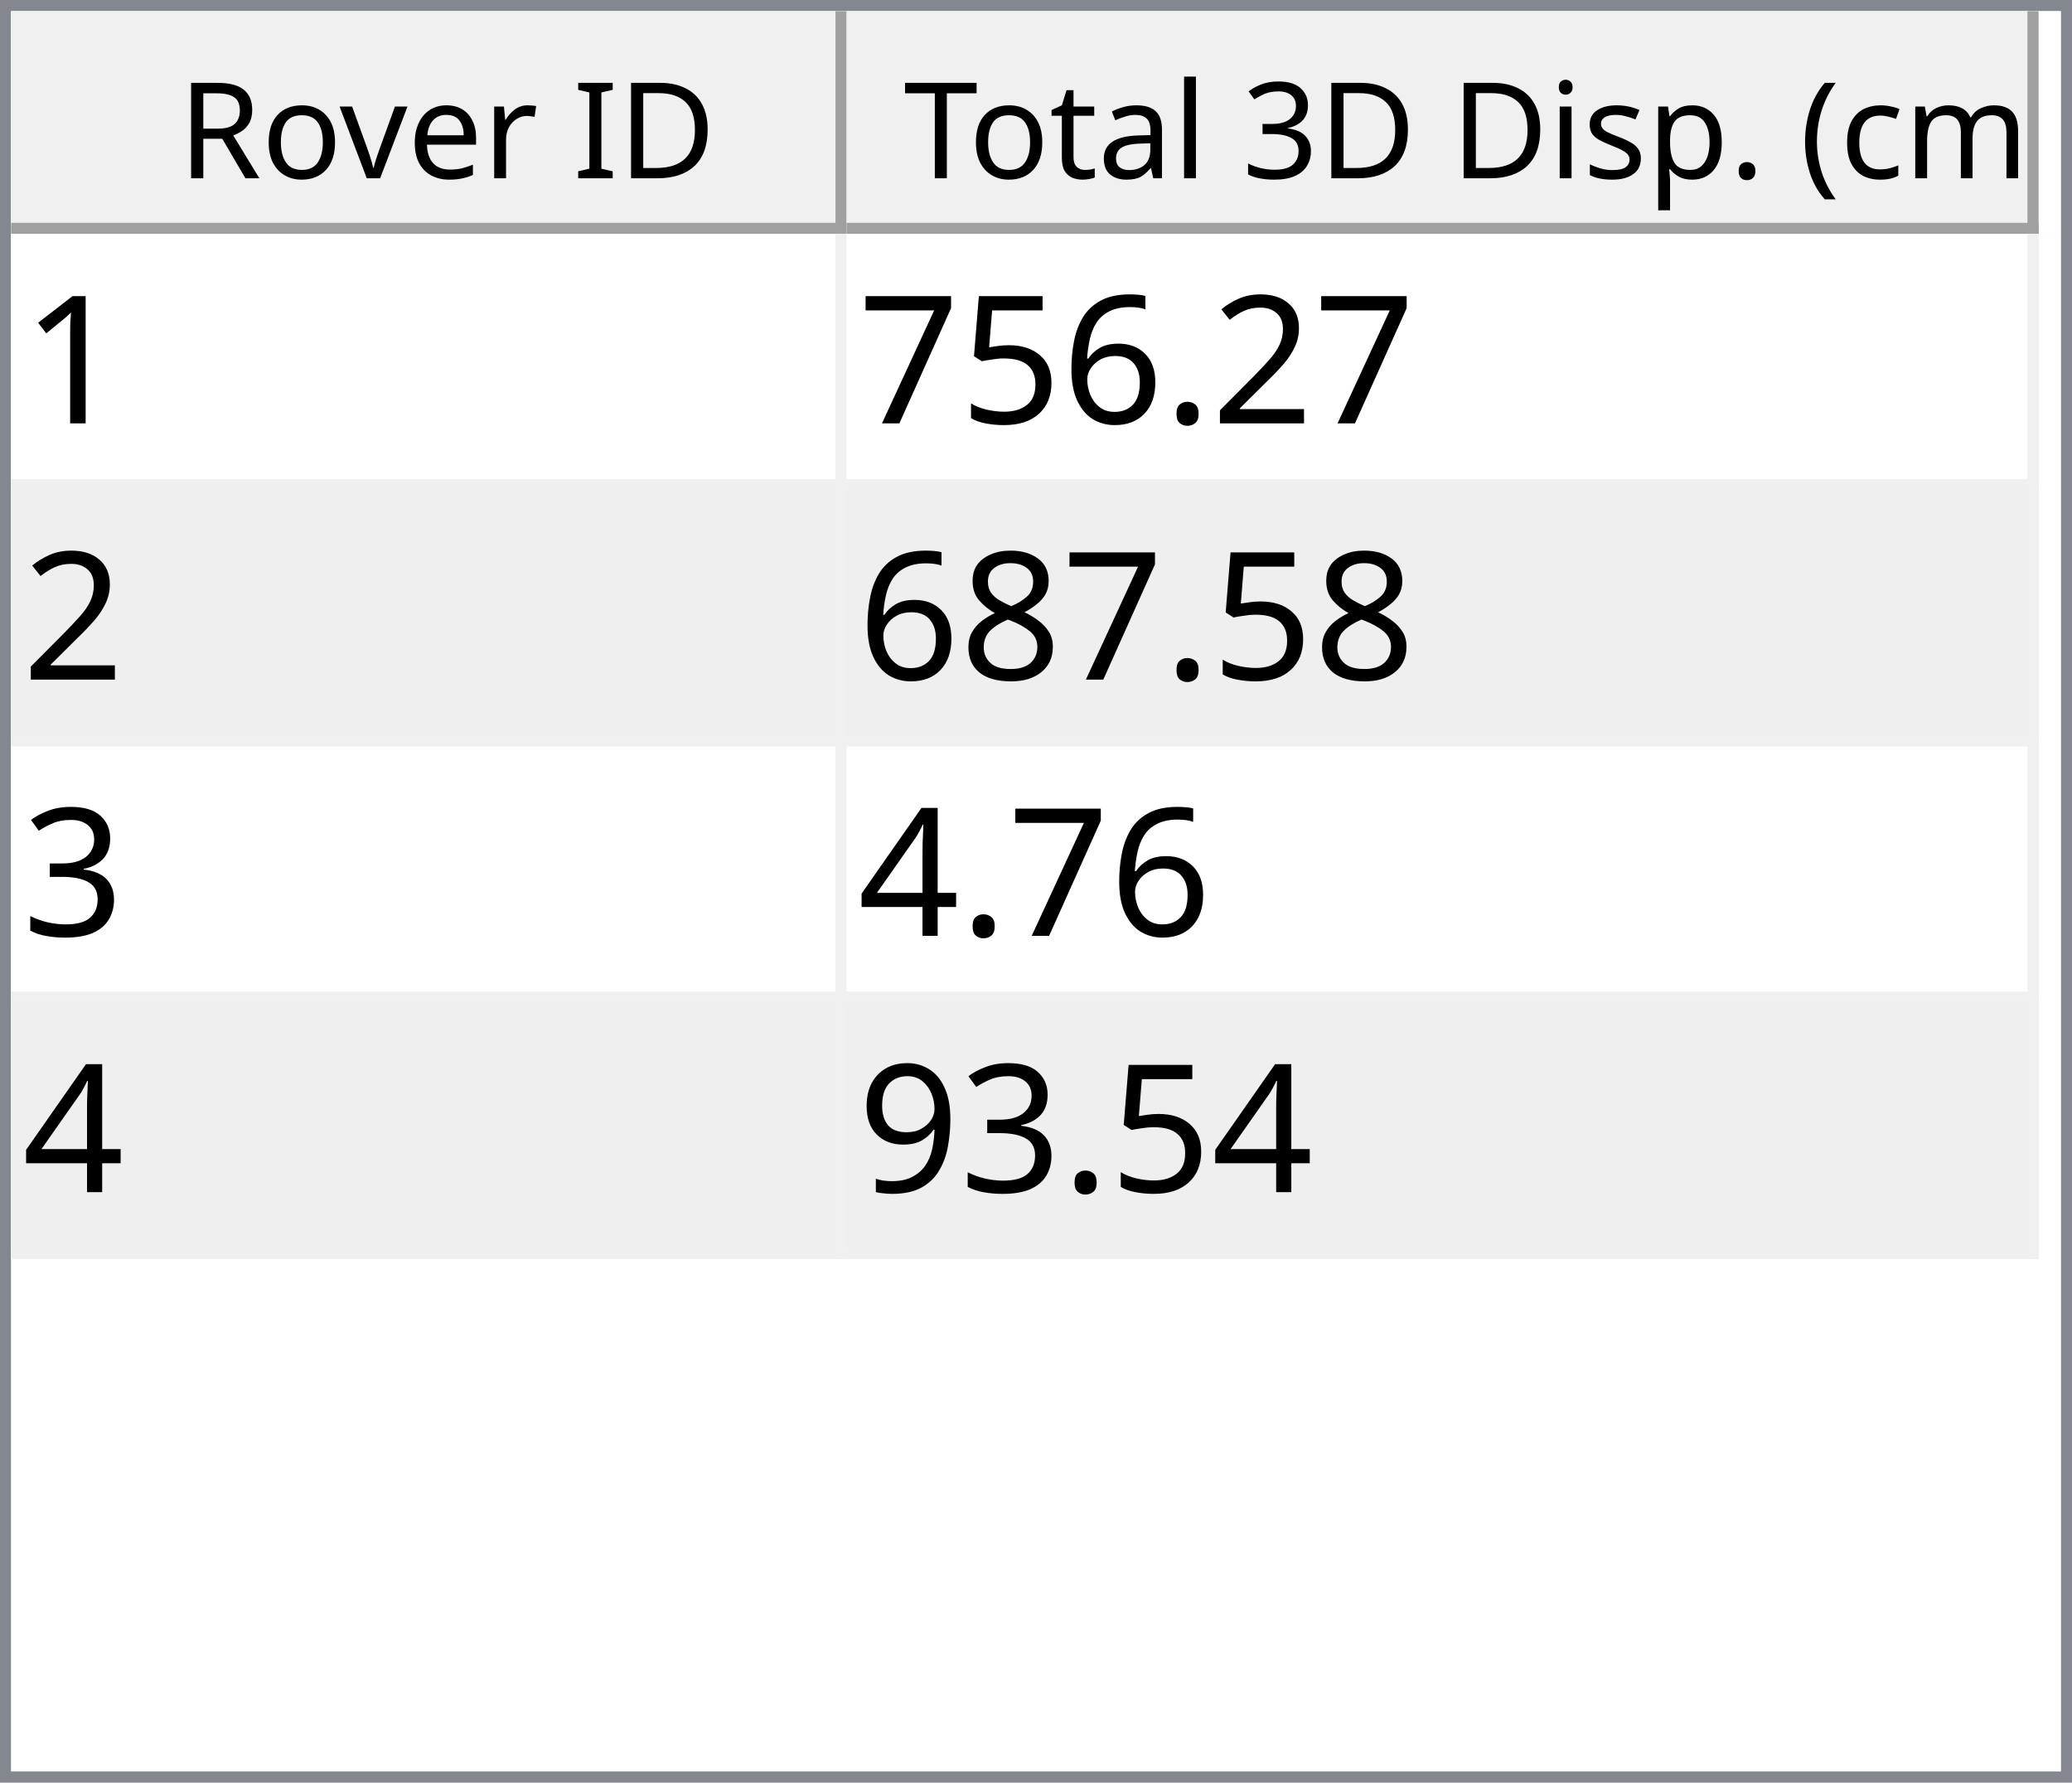
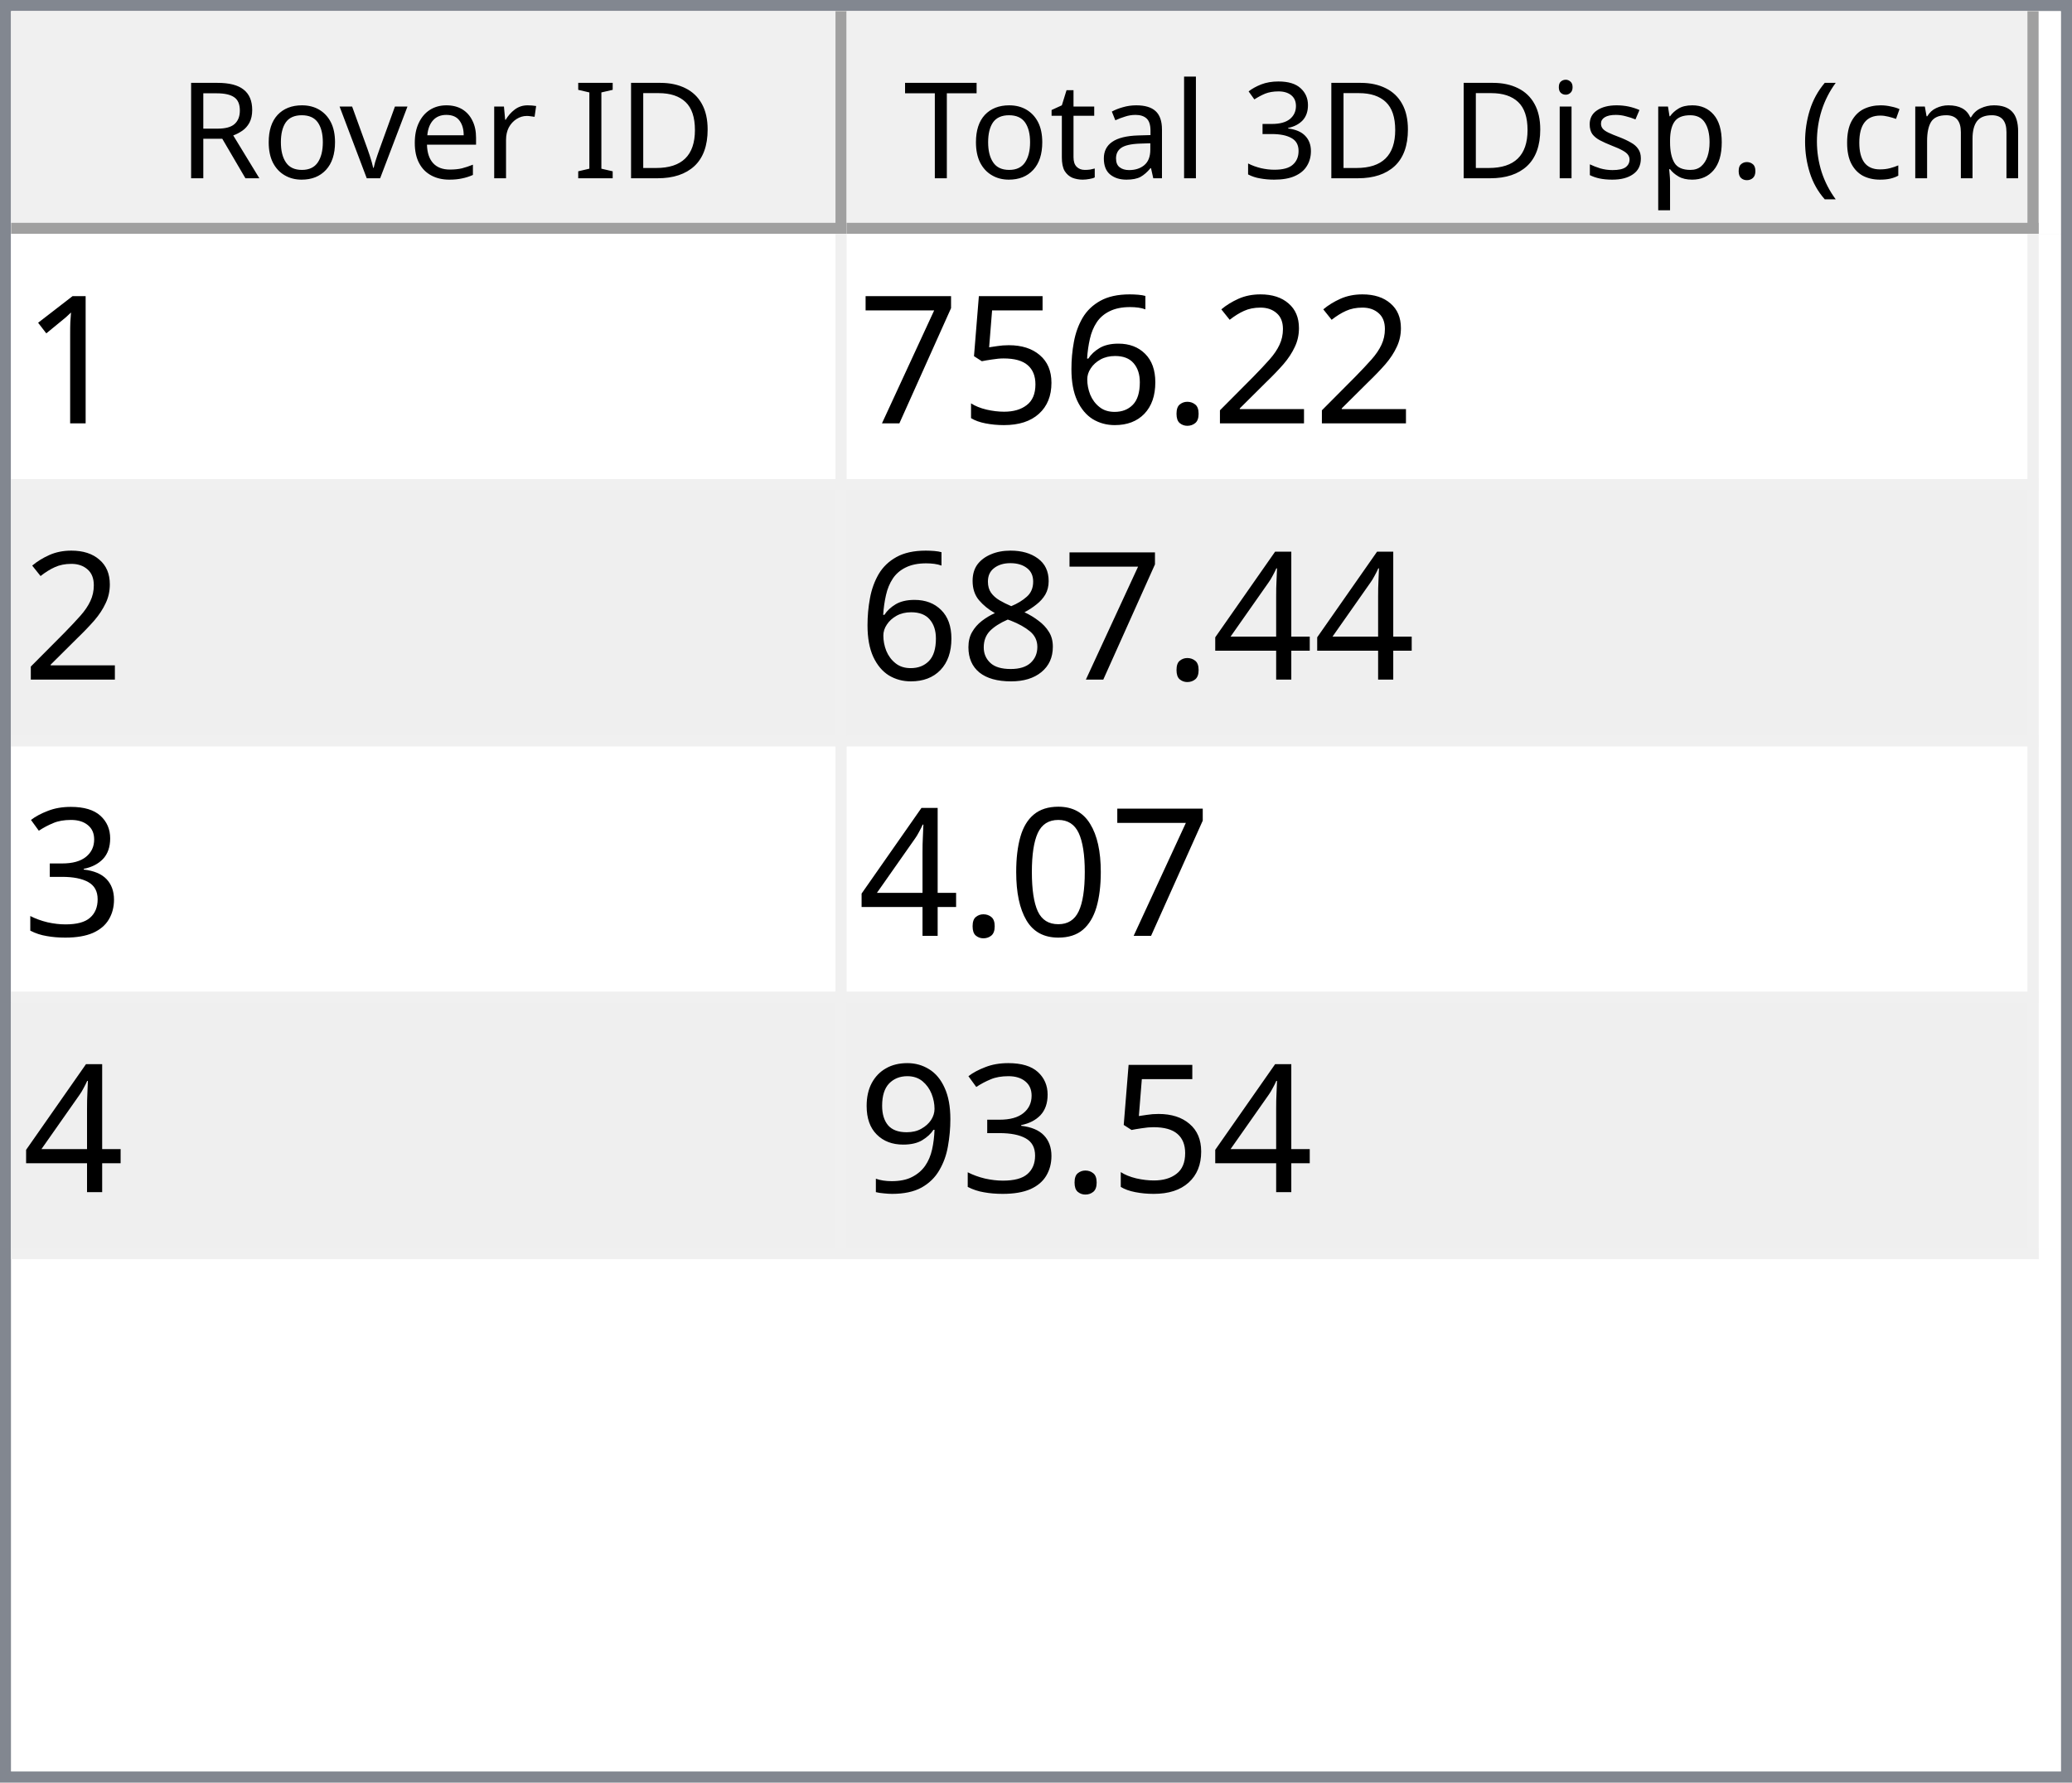
<svg xmlns="http://www.w3.org/2000/svg" style="fill-opacity:1; color-rendering:auto; color-interpolation:auto; text-rendering:auto; stroke:black; stroke-linecap:square; stroke-miterlimit:10; shape-rendering:auto; stroke-opacity:1; fill:black; stroke-dasharray:none; font-weight:normal; stroke-width:1; font-family:'Dialog'; font-style:normal; stroke-linejoin:miter; font-size:12px; stroke-dashoffset:0; image-rendering:auto;" width="186" height="160">
  <defs id="genericDefs" />
  <g>
    <defs id="defs1">
      <clipPath clipPathUnits="userSpaceOnUse" id="clipPath1">
        <path d="M0 0 L186 0 L186 160 L0 160 L0 0 Z" />
      </clipPath>
      <clipPath clipPathUnits="userSpaceOnUse" id="clipPath2">
        <path d="M0 0 L0 160 L186 160 L186 0 Z" />
      </clipPath>
      <clipPath clipPathUnits="userSpaceOnUse" id="clipPath3">
        <path d="M0 0 L0 20 L184 20 L184 0 Z" />
      </clipPath>
      <clipPath clipPathUnits="userSpaceOnUse" id="clipPath4">
        <path d="M0 0 L0 20 L75 20 L75 0 Z" />
      </clipPath>
      <clipPath clipPathUnits="userSpaceOnUse" id="clipPath5">
        <path d="M1 1 L1 19 L74 19 L74 1 Z" />
      </clipPath>
      <clipPath clipPathUnits="userSpaceOnUse" id="clipPath6">
        <path d="M0 0 L0 18 L73 18 L73 0 Z" />
      </clipPath>
      <clipPath clipPathUnits="userSpaceOnUse" id="clipPath7">
        <path d="M-0.5 -0.5 L-0.5 19.5 L74.5 19.5 L74.5 -0.5 Z" />
      </clipPath>
      <clipPath clipPathUnits="userSpaceOnUse" id="clipPath8">
        <path d="M0 0 L0 20 L107 20 L107 0 Z" />
      </clipPath>
      <clipPath clipPathUnits="userSpaceOnUse" id="clipPath9">
        <path d="M1 1 L1 19 L106 19 L106 1 Z" />
      </clipPath>
      <clipPath clipPathUnits="userSpaceOnUse" id="clipPath10">
        <path d="M0 0 L0 18 L105 18 L105 0 Z" />
      </clipPath>
      <clipPath clipPathUnits="userSpaceOnUse" id="clipPath11">
        <path d="M-0.5 -0.5 L-0.5 19.5 L106.5 19.5 L106.5 -0.5 Z" />
      </clipPath>
      <clipPath clipPathUnits="userSpaceOnUse" id="clipPath12">
        <path d="M0 0 L0 138 L184 138 L184 0 Z" />
      </clipPath>
      <clipPath clipPathUnits="userSpaceOnUse" id="clipPath13">
        <path d="M0 0 L0 92 L182 92 L182 0 Z" />
      </clipPath>
      <clipPath clipPathUnits="userSpaceOnUse" id="clipPath14">
        <path d="M-0.5 -0.5 L-0.5 91.5 L181.5 91.5 L181.5 -0.5 Z" />
      </clipPath>
      <clipPath clipPathUnits="userSpaceOnUse" id="clipPath15">
        <path d="M0 0 L0 22 L74 22 L74 0 Z" />
      </clipPath>
      <clipPath clipPathUnits="userSpaceOnUse" id="clipPath16">
        <path d="M0 0 L0 22 L106 22 L106 0 Z" />
      </clipPath>
      <font horiz-adv-x="64.551" id="font1">
        <font-face ascent="107.91" descent="25.098" units-per-em="100" style="font-style:normal; font-family:Segoe UI; font-weight:normal;" />
        <missing-glyph horiz-adv-x="64.551" d="M8.109 0 L8.109 68.266 L56.453 68.266 L56.453 0 L8.109 0 ZM15.328 7.234 L49.219 7.234 L49.219 61.031 L15.328 61.031 L15.328 7.234 Z" />
        <glyph unicode="D" horiz-adv-x="70.117" d="M9.188 0 L9.188 70.016 L28.516 70.016 Q65.531 70.016 65.531 35.891 Q65.531 19.672 55.25 9.836 Q44.969 0 27.734 0 L9.188 0 ZM17.391 62.594 L17.391 7.422 L27.828 7.422 Q41.609 7.422 49.273 14.797 Q56.938 22.172 56.938 35.688 Q56.938 62.594 28.328 62.594 L17.391 62.594 Z" />
        <glyph unicode="I" horiz-adv-x="26.611" d="M17.391 0 L9.188 0 L9.188 70.016 L17.391 70.016 L17.391 0 Z" />
        <glyph unicode=" " horiz-adv-x="27.393" d="" />
        <glyph unicode="r" horiz-adv-x="34.766" d="M34.188 41.891 Q32.078 43.5 28.125 43.5 Q23 43.5 19.555 38.672 Q16.109 33.844 16.109 25.484 L16.109 0 L8.109 0 L8.109 50 L16.109 50 L16.109 39.703 L16.312 39.703 Q18.016 44.969 21.531 47.922 Q25.047 50.875 29.391 50.875 Q32.516 50.875 34.188 50.203 L34.188 41.891 Z" />
        <glyph unicode="e" horiz-adv-x="52.295" d="M48.297 23 L12.984 23 Q13.188 14.656 17.484 10.109 Q21.781 5.562 29.297 5.562 Q37.75 5.562 44.828 11.141 L44.828 3.609 Q38.234 -1.172 27.391 -1.172 Q16.797 -1.172 10.742 5.641 Q4.688 12.453 4.688 24.812 Q4.688 36.469 11.305 43.82 Q17.922 51.172 27.734 51.172 Q37.547 51.172 42.922 44.828 Q48.297 38.484 48.297 27.203 L48.297 23 ZM40.094 29.781 Q40.047 36.719 36.75 40.578 Q33.453 44.438 27.594 44.438 Q21.922 44.438 17.969 40.383 Q14.016 36.328 13.094 29.781 L40.094 29.781 Z" />
        <glyph unicode="v" horiz-adv-x="47.9" d="M47.406 50 L27.484 0 L19.625 0 L0.688 50 L9.469 50 L22.172 13.672 Q23.578 9.672 23.922 6.688 L24.125 6.688 Q24.609 10.453 25.688 13.484 L38.969 50 L47.406 50 Z" />
        <glyph unicode="o" horiz-adv-x="58.594" d="M29 -1.172 Q17.922 -1.172 11.305 5.836 Q4.688 12.844 4.688 24.422 Q4.688 37.016 11.57 44.094 Q18.453 51.172 30.172 51.172 Q41.359 51.172 47.633 44.289 Q53.906 37.406 53.906 25.203 Q53.906 13.234 47.141 6.031 Q40.375 -1.172 29 -1.172 ZM29.594 44.438 Q21.875 44.438 17.383 39.188 Q12.891 33.938 12.891 24.703 Q12.891 15.828 17.43 10.695 Q21.969 5.562 29.594 5.562 Q37.359 5.562 41.531 10.594 Q45.703 15.625 45.703 24.906 Q45.703 34.281 41.531 39.359 Q37.359 44.438 29.594 44.438 Z" />
        <glyph unicode="R" horiz-adv-x="59.814" d="M59.375 0 L49.609 0 L37.891 19.625 Q36.281 22.359 34.766 24.289 Q33.25 26.219 31.664 27.438 Q30.078 28.656 28.25 29.219 Q26.422 29.781 24.125 29.781 L17.391 29.781 L17.391 0 L9.188 0 L9.188 70.016 L30.078 70.016 Q34.672 70.016 38.555 68.867 Q42.438 67.719 45.289 65.375 Q48.141 63.031 49.758 59.547 Q51.375 56.062 51.375 51.375 Q51.375 47.703 50.273 44.656 Q49.172 41.609 47.148 39.211 Q45.125 36.812 42.266 35.133 Q39.406 33.453 35.844 32.516 L35.844 32.328 Q37.594 31.547 38.891 30.547 Q40.188 29.547 41.359 28.18 Q42.531 26.812 43.68 25.078 Q44.828 23.344 46.234 21.047 L59.375 0 ZM17.391 62.594 L17.391 37.203 L28.516 37.203 Q31.594 37.203 34.203 38.133 Q36.812 39.062 38.719 40.797 Q40.625 42.531 41.703 45.047 Q42.781 47.562 42.781 50.688 Q42.781 56.297 39.141 59.445 Q35.5 62.594 28.609 62.594 L17.391 62.594 Z" />
        <glyph unicode=")" horiz-adv-x="30.176" d="M8.297 -15.922 L1.172 -15.922 Q16.406 2.344 16.406 26.812 Q16.406 51.469 1.078 70.016 L8.297 70.016 Q23.531 52.156 23.531 26.703 Q23.531 1.375 8.297 -15.922 Z" />
        <glyph unicode="m" horiz-adv-x="86.133" d="M79.109 0 L71.094 0 L71.094 28.719 Q71.094 37.016 68.531 40.727 Q65.969 44.438 59.906 44.438 Q54.781 44.438 51.195 39.75 Q47.609 35.062 47.609 28.516 L47.609 0 L39.594 0 L39.594 29.688 Q39.594 44.438 28.219 44.438 Q22.953 44.438 19.531 40.016 Q16.109 35.594 16.109 28.516 L16.109 0 L8.109 0 L8.109 50 L16.109 50 L16.109 42.094 L16.312 42.094 Q21.625 51.172 31.844 51.172 Q36.969 51.172 40.773 48.312 Q44.578 45.453 46 40.828 Q51.562 51.172 62.594 51.172 Q79.109 51.172 79.109 30.812 L79.109 0 Z" />
        <glyph unicode="c" horiz-adv-x="46.191" d="M42.188 2.297 Q36.422 -1.172 28.516 -1.172 Q17.828 -1.172 11.258 5.789 Q4.688 12.75 4.688 23.828 Q4.688 36.188 11.766 43.68 Q18.844 51.172 30.672 51.172 Q37.25 51.172 42.281 48.734 L42.281 40.531 Q36.719 44.438 30.375 44.438 Q22.703 44.438 17.797 38.945 Q12.891 33.453 12.891 24.516 Q12.891 15.719 17.508 10.641 Q22.125 5.562 29.891 5.562 Q36.422 5.562 42.188 9.906 L42.188 2.297 Z" />
        <glyph unicode="(" horiz-adv-x="30.176" d="M29.109 -15.922 L21.969 -15.922 Q6.844 1.375 6.844 26.703 Q6.844 52.156 21.969 70.016 L29.203 70.016 Q13.875 51.469 13.875 26.812 Q13.875 2.344 29.109 -15.922 Z" />
        <glyph unicode="." horiz-adv-x="21.68" d="M10.891 -1.078 Q8.641 -1.078 7.055 0.539 Q5.469 2.156 5.469 4.391 Q5.469 6.641 7.055 8.273 Q8.641 9.906 10.891 9.906 Q13.188 9.906 14.797 8.273 Q16.406 6.641 16.406 4.391 Q16.406 2.156 14.797 0.539 Q13.188 -1.078 10.891 -1.078 Z" />
        <glyph unicode="p" horiz-adv-x="58.789" d="M16.312 7.234 L16.109 7.234 L16.109 -23 L8.109 -23 L8.109 50 L16.109 50 L16.109 41.219 L16.312 41.219 Q22.219 51.172 33.594 51.172 Q43.266 51.172 48.688 44.461 Q54.109 37.75 54.109 26.469 Q54.109 13.922 48 6.375 Q41.891 -1.172 31.297 -1.172 Q21.578 -1.172 16.312 7.234 ZM16.109 27.391 L16.109 20.406 Q16.109 14.203 20.141 9.883 Q24.172 5.562 30.375 5.562 Q37.641 5.562 41.773 11.133 Q45.906 16.703 45.906 26.609 Q45.906 34.969 42.047 39.703 Q38.188 44.438 31.594 44.438 Q24.609 44.438 20.359 39.578 Q16.109 34.719 16.109 27.391 Z" />
        <glyph unicode="s" horiz-adv-x="42.432" d="M5.078 1.812 L5.078 10.406 Q11.625 5.562 19.484 5.562 Q30.031 5.562 30.031 12.594 Q30.031 14.594 29.125 15.992 Q28.219 17.391 26.68 18.461 Q25.141 19.531 23.07 20.383 Q21 21.234 18.609 22.172 Q15.281 23.484 12.766 24.828 Q10.25 26.172 8.57 27.859 Q6.891 29.547 6.031 31.695 Q5.172 33.844 5.172 36.719 Q5.172 40.234 6.789 42.945 Q8.406 45.656 11.086 47.484 Q13.766 49.312 17.211 50.242 Q20.656 51.172 24.312 51.172 Q30.812 51.172 35.938 48.922 L35.938 40.828 Q30.422 44.438 23.25 44.438 Q21 44.438 19.195 43.922 Q17.391 43.406 16.094 42.477 Q14.797 41.547 14.086 40.258 Q13.375 38.969 13.375 37.406 Q13.375 35.453 14.086 34.133 Q14.797 32.812 16.164 31.789 Q17.531 30.766 19.484 29.938 Q21.438 29.109 23.922 28.125 Q27.25 26.859 29.883 25.516 Q32.516 24.172 34.375 22.484 Q36.234 20.797 37.234 18.602 Q38.234 16.406 38.234 13.375 Q38.234 9.672 36.602 6.938 Q34.969 4.203 32.234 2.398 Q29.5 0.594 25.93 -0.289 Q22.359 -1.172 18.453 -1.172 Q10.75 -1.172 5.078 1.812 Z" />
        <glyph unicode="i" horiz-adv-x="24.219" d="M12.203 62.703 Q10.062 62.703 8.547 64.164 Q7.031 65.625 7.031 67.875 Q7.031 70.125 8.547 71.609 Q10.062 73.094 12.203 73.094 Q14.406 73.094 15.945 71.609 Q17.484 70.125 17.484 67.875 Q17.484 65.719 15.945 64.211 Q14.406 62.703 12.203 62.703 ZM16.109 0 L8.109 0 L8.109 50 L16.109 50 L16.109 0 Z" />
        <glyph unicode="3" horiz-adv-x="53.906" d="M46.531 19.828 Q46.531 15.094 44.75 11.211 Q42.969 7.328 39.719 4.57 Q36.469 1.812 31.93 0.297 Q27.391 -1.219 21.922 -1.219 Q11.922 -1.219 6 2.594 L6 11.188 Q13.094 5.609 22.219 5.609 Q25.875 5.609 28.828 6.539 Q31.781 7.469 33.906 9.227 Q36.031 10.984 37.18 13.477 Q38.328 15.969 38.328 19.094 Q38.328 32.812 18.797 32.812 L12.984 32.812 L12.984 39.594 L18.5 39.594 Q35.797 39.594 35.797 52.484 Q35.797 64.406 22.609 64.406 Q15.188 64.406 8.688 59.422 L8.688 67.188 Q15.375 71.188 24.609 71.188 Q29 71.188 32.57 69.969 Q36.141 68.75 38.68 66.555 Q41.219 64.359 42.609 61.281 Q44 58.203 44 54.5 Q44 40.672 30.031 36.719 L30.031 36.531 Q33.594 36.141 36.625 34.797 Q39.656 33.453 41.852 31.305 Q44.047 29.156 45.289 26.25 Q46.531 23.344 46.531 19.828 Z" />
        <glyph unicode="l" horiz-adv-x="24.219" d="M16.109 0 L8.109 0 L8.109 74.031 L16.109 74.031 L16.109 0 Z" />
        <glyph unicode="a" horiz-adv-x="50.879" d="M43.891 0 L35.891 0 L35.891 7.812 L35.688 7.812 Q30.469 -1.172 20.312 -1.172 Q12.844 -1.172 8.617 2.781 Q4.391 6.734 4.391 13.281 Q4.391 27.297 20.906 29.594 L35.891 31.688 Q35.891 44.438 25.594 44.438 Q16.547 44.438 9.281 38.281 L9.281 46.484 Q16.656 51.172 26.266 51.172 Q43.891 51.172 43.891 32.516 L43.891 0 ZM35.891 25.297 L23.828 23.641 Q18.266 22.859 15.43 20.875 Q12.594 18.891 12.594 13.875 Q12.594 10.203 15.211 7.883 Q17.828 5.562 22.172 5.562 Q28.125 5.562 32.008 9.742 Q35.891 13.922 35.891 20.312 L35.891 25.297 Z" />
        <glyph unicode="t" horiz-adv-x="33.887" d="M31.297 0.484 Q28.469 -1.078 23.828 -1.078 Q10.688 -1.078 10.688 13.578 L10.688 43.172 L2.094 43.172 L2.094 50 L10.688 50 L10.688 62.203 L18.703 64.797 L18.703 50 L31.297 50 L31.297 43.172 L18.703 43.172 L18.703 14.984 Q18.703 9.969 20.414 7.82 Q22.125 5.672 26.078 5.672 Q29.109 5.672 31.297 7.328 L31.297 0.484 Z" />
        <glyph unicode="T" horiz-adv-x="52.393" d="M50.594 62.594 L30.375 62.594 L30.375 0 L22.172 0 L22.172 62.594 L2 62.594 L2 70.016 L50.594 70.016 L50.594 62.594 Z" />
      </font>
      <font horiz-adv-x="75.0" id="font2">
        <font-face ascent="100.537" descent="21.973" units-per-em="100" style="font-style:normal; font-family:sans-serif; font-weight:normal;" />
        <missing-glyph horiz-adv-x="75.0" d="M12.5 0 L12.5 62.5 L62.5 62.5 L62.5 0 L12.5 0 ZM14.062 1.562 L60.938 1.562 L60.938 60.938 L14.062 60.938 L14.062 1.562 Z" />
        <glyph unicode="1" horiz-adv-x="55.615" d="M37.25 0 L28.469 0 L28.469 56 Q25.297 52.984 20.141 49.953 Q14.984 46.922 10.891 45.406 L10.891 53.906 Q18.266 57.375 23.781 62.305 Q29.297 67.234 31.594 71.875 L37.25 71.875 L37.25 0 Z" />
        <glyph unicode="2" horiz-adv-x="55.615" d="M50.344 8.453 L50.344 0 L3.031 0 Q2.938 3.172 4.047 6.109 Q5.859 10.938 9.836 15.625 Q13.812 20.312 21.344 26.469 Q33.016 36.031 37.117 41.625 Q41.219 47.219 41.219 52.203 Q41.219 57.422 37.477 61.008 Q33.734 64.594 27.734 64.594 Q21.391 64.594 17.578 60.789 Q13.766 56.984 13.719 50.25 L4.688 51.172 Q5.609 61.281 11.664 66.578 Q17.719 71.875 27.938 71.875 Q38.234 71.875 44.242 66.164 Q50.25 60.453 50.25 52 Q50.25 47.703 48.492 43.555 Q46.734 39.406 42.656 34.812 Q38.578 30.219 29.109 22.219 Q21.188 15.578 18.945 13.211 Q16.703 10.844 15.234 8.453 L50.344 8.453 Z" />
        <glyph unicode="." horiz-adv-x="27.783" d="M9.078 0 L9.078 10.016 L19.094 10.016 L19.094 0 L9.078 0 Z" />
        <glyph unicode="6" horiz-adv-x="55.615" d="M49.75 54.047 L41.016 53.375 Q39.844 58.547 37.703 60.891 Q34.125 64.656 28.906 64.656 Q24.703 64.656 21.531 62.312 Q17.391 59.281 14.992 53.469 Q12.594 47.656 12.5 36.922 Q15.672 41.75 20.266 44.094 Q24.859 46.438 29.891 46.438 Q38.672 46.438 44.852 39.969 Q51.031 33.5 51.031 23.25 Q51.031 16.5 48.125 10.719 Q45.219 4.938 40.141 1.859 Q35.062 -1.219 28.609 -1.219 Q17.625 -1.219 10.695 6.859 Q3.766 14.938 3.766 33.5 Q3.766 54.25 11.422 63.672 Q18.109 71.875 29.438 71.875 Q37.891 71.875 43.289 67.141 Q48.688 62.406 49.75 54.047 ZM13.875 23.188 Q13.875 18.656 15.797 14.508 Q17.719 10.359 21.188 8.18 Q24.656 6 28.469 6 Q34.031 6 38.039 10.492 Q42.047 14.984 42.047 22.703 Q42.047 30.125 38.086 34.398 Q34.125 38.672 28.125 38.672 Q22.172 38.672 18.023 34.398 Q13.875 30.125 13.875 23.188 Z" />
        <glyph unicode="5" horiz-adv-x="55.615" d="M4.156 18.75 L13.375 19.531 Q14.406 12.797 18.141 9.398 Q21.875 6 27.156 6 Q33.5 6 37.891 10.789 Q42.281 15.578 42.281 23.484 Q42.281 31 38.062 35.352 Q33.844 39.703 27 39.703 Q22.75 39.703 19.336 37.773 Q15.922 35.844 13.969 32.766 L5.719 33.844 L12.641 70.609 L48.25 70.609 L48.25 62.203 L19.672 62.203 L15.828 42.969 Q22.266 47.469 29.344 47.469 Q38.719 47.469 45.164 40.969 Q51.609 34.469 51.609 24.266 Q51.609 14.547 45.953 7.469 Q39.062 -1.219 27.156 -1.219 Q17.391 -1.219 11.211 4.25 Q5.031 9.719 4.156 18.75 Z" />
        <glyph unicode="7" horiz-adv-x="55.615" d="M4.734 62.203 L4.734 70.656 L51.078 70.656 L51.078 63.812 Q44.234 56.547 37.523 44.484 Q30.812 32.422 27.156 19.672 Q24.516 10.688 23.781 0 L14.75 0 Q14.891 8.453 18.062 20.414 Q21.234 32.375 27.172 43.484 Q33.109 54.594 39.797 62.203 L4.734 62.203 Z" />
+         <glyph unicode="4" horiz-adv-x="55.615" d="M32.328 0 L32.328 17.141 L1.266 17.141 L1.266 25.203 L33.938 71.578 L41.109 71.578 L41.109 25.203 L50.781 25.203 L50.781 17.141 L41.109 17.141 L41.109 0 L32.328 0 ZM32.328 25.203 L32.328 57.469 L9.906 25.203 L32.328 25.203 Z" />
        <glyph unicode="8" horiz-adv-x="55.615" d="M17.672 38.812 Q12.203 40.828 9.57 44.539 Q6.938 48.25 6.938 53.422 Q6.938 61.234 12.555 66.555 Q18.172 71.875 27.484 71.875 Q36.859 71.875 42.578 66.43 Q48.297 60.984 48.297 53.172 Q48.297 48.188 45.68 44.508 Q43.062 40.828 37.75 38.812 Q44.344 36.672 47.781 31.883 Q51.219 27.094 51.219 20.453 Q51.219 11.281 44.727 5.031 Q38.234 -1.219 27.641 -1.219 Q17.047 -1.219 10.547 5.055 Q4.047 11.328 4.047 20.703 Q4.047 27.688 7.594 32.398 Q11.141 37.109 17.672 38.812 ZM15.922 53.719 Q15.922 48.641 19.195 45.414 Q22.469 42.188 27.688 42.188 Q32.766 42.188 36.016 45.383 Q39.266 48.578 39.266 53.219 Q39.266 58.062 35.914 61.359 Q32.562 64.656 27.594 64.656 Q22.562 64.656 19.242 61.43 Q15.922 58.203 15.922 53.719 ZM13.094 20.656 Q13.094 16.891 14.875 13.375 Q16.656 9.859 20.172 7.93 Q23.688 6 27.734 6 Q34.031 6 38.133 10.055 Q42.234 14.109 42.234 20.359 Q42.234 26.703 38.016 30.859 Q33.797 35.016 27.438 35.016 Q21.234 35.016 17.164 30.914 Q13.094 26.812 13.094 20.656 Z" />
        <glyph unicode="3" horiz-adv-x="55.615" d="M4.203 18.891 L12.984 20.062 Q14.5 12.594 18.141 9.297 Q21.781 6 27 6 Q33.203 6 37.477 10.297 Q41.75 14.594 41.75 20.953 Q41.75 27 37.797 30.93 Q33.844 34.859 27.734 34.859 Q25.25 34.859 21.531 33.891 L22.516 41.609 Q23.391 41.5 23.922 41.5 Q29.547 41.5 34.039 44.43 Q38.531 47.359 38.531 53.469 Q38.531 58.297 35.258 61.477 Q31.984 64.656 26.812 64.656 Q21.688 64.656 18.266 61.43 Q14.844 58.203 13.875 51.766 L5.078 53.328 Q6.688 62.156 12.398 67.016 Q18.109 71.875 26.609 71.875 Q32.469 71.875 37.398 69.359 Q42.328 66.844 44.945 62.5 Q47.562 58.156 47.562 53.266 Q47.562 48.641 45.07 44.828 Q42.578 41.016 37.703 38.766 Q44.047 37.312 47.562 32.695 Q51.078 28.078 51.078 21.141 Q51.078 11.766 44.242 5.25 Q37.406 -1.266 26.953 -1.266 Q17.531 -1.266 11.305 4.352 Q5.078 9.969 4.203 18.891 Z" />
-         <glyph unicode="4" horiz-adv-x="55.615" d="M32.328 0 L32.328 17.141 L1.266 17.141 L1.266 25.203 L33.938 71.578 L41.109 71.578 L41.109 25.203 L50.781 25.203 L50.781 17.141 L41.109 17.141 L41.109 0 L32.328 0 ZM32.328 25.203 L32.328 57.469 L9.906 25.203 L32.328 25.203 Z" />
+         <glyph unicode="0" horiz-adv-x="55.615" d="M4.156 35.297 Q4.156 48 6.766 55.742 Q9.375 63.484 14.523 67.68 Q19.672 71.875 27.484 71.875 Q33.25 71.875 37.594 69.555 Q41.938 67.234 44.773 62.867 Q47.609 58.5 49.219 52.227 Q50.828 45.953 50.828 35.297 Q50.828 22.703 48.242 14.969 Q45.656 7.234 40.508 3.008 Q35.359 -1.219 27.484 -1.219 Q17.141 -1.219 11.234 6.203 Q4.156 15.141 4.156 35.297 ZM13.188 35.297 Q13.188 17.672 17.312 11.836 Q21.438 6 27.484 6 Q33.547 6 37.672 11.859 Q41.797 17.719 41.797 35.297 Q41.797 52.984 37.672 58.789 Q33.547 64.594 27.391 64.594 Q21.344 64.594 17.719 59.469 Q13.188 52.938 13.188 35.297 Z" />
        <glyph unicode="9" horiz-adv-x="55.615" d="M5.469 16.547 L13.922 17.328 Q14.984 11.375 18.016 8.688 Q21.047 6 25.781 6 Q29.828 6 32.883 7.859 Q35.938 9.719 37.891 12.82 Q39.844 15.922 41.164 21.195 Q42.484 26.469 42.484 31.938 Q42.484 32.516 42.438 33.688 Q39.797 29.5 35.234 26.883 Q30.672 24.266 25.344 24.266 Q16.453 24.266 10.305 30.711 Q4.156 37.156 4.156 47.703 Q4.156 58.594 10.578 65.234 Q17 71.875 26.656 71.875 Q33.641 71.875 39.43 68.117 Q45.219 64.359 48.219 57.398 Q51.219 50.438 51.219 37.25 Q51.219 23.531 48.242 15.406 Q45.266 7.281 39.383 3.031 Q33.5 -1.219 25.594 -1.219 Q17.188 -1.219 11.867 3.445 Q6.547 8.109 5.469 16.547 ZM41.453 48.141 Q41.453 55.719 37.43 60.156 Q33.406 64.594 27.734 64.594 Q21.875 64.594 17.531 59.812 Q13.188 55.031 13.188 47.406 Q13.188 40.578 17.312 36.305 Q21.438 32.031 27.484 32.031 Q33.594 32.031 37.523 36.305 Q41.453 40.578 41.453 48.141 Z" />
      </font>
    </defs>
    <g style="fill:white; stroke:white;">
      <rect x="0" y="0" width="186" style="clip-path:url(#clipPath1); stroke:none;" height="160" />
    </g>
    <g style="fill:white; text-rendering:optimizeSpeed; color-rendering:optimizeSpeed; image-rendering:optimizeSpeed; shape-rendering:crispEdges; stroke:white; color-interpolation:sRGB;">
      <rect x="0" width="186" height="160" y="0" style="stroke:none;" />
      <path style="stroke:none;" d="M0 160 L186 160 L186 0 L0 0 Z" />
    </g>
    <g style="fill:rgb(240,240,240); font-family:'Segoe UI'; stroke:rgb(240,240,240);">
      <rect x="0" y="0" width="186" style="clip-path:url(#clipPath2); stroke:none;" height="160" />
    </g>
    <g style="fill:rgb(130,135,144); font-family:'Segoe UI'; stroke:rgb(130,135,144);">
      <path d="M0 0 L186 0 L186 160 L0 160 L0 0 ZM1 1 L185 1 L185 159 L1 159 L1 1 Z" style="fill-rule:evenodd; clip-path:url(#clipPath2); stroke:none;" />
    </g>
    <g style="fill:white; font-family:'Segoe UI'; stroke:white;" transform="translate(1,1)">
      <rect x="0" y="0" width="184" style="clip-path:url(#clipPath3); stroke:none;" height="20" />
    </g>
    <g style="fill:rgb(240,240,240); font-family:'Segoe UI'; stroke:rgb(240,240,240);" transform="translate(1,1)">
      <rect x="0" y="0" width="75" style="clip-path:url(#clipPath4); stroke:none;" height="20" />
    </g>
    <g style="font-family:'Segoe UI';" transform="translate(2,2)">
      <text x="14" xml:space="preserve" y="14" style="clip-path:url(#clipPath6); stroke:none;">Rover ID</text>
    </g>
    <g style="fill:rgb(160,160,160); font-family:'Segoe UI'; stroke:rgb(160,160,160); stroke-linejoin:bevel;" transform="translate(1.5,1.5)">
      <line x1="74" x2="74" y1="0" style="fill:none; clip-path:url(#clipPath7);" y2="19" />
    </g>
    <g style="fill:rgb(160,160,160); font-family:'Segoe UI'; stroke:rgb(160,160,160); stroke-linejoin:bevel;" transform="matrix(1,0,0,1,1,1) translate(0.5,0.5)">
      <line x1="0" x2="74" y1="19" style="fill:none; clip-path:url(#clipPath7);" y2="19" />
    </g>
    <g style="fill:rgb(240,240,240); font-family:'Segoe UI'; stroke:rgb(240,240,240);" transform="translate(76,1)">
      <rect x="0" y="0" width="107" style="clip-path:url(#clipPath8); stroke:none;" height="20" />
    </g>
    <g style="font-family:'Segoe UI';" transform="translate(77,2)">
      <text x="1" xml:space="preserve" y="14" style="clip-path:url(#clipPath10); stroke:none;"> Total 3D Disp. (cm)</text>
    </g>
    <g style="fill:rgb(160,160,160); font-family:'Segoe UI'; stroke:rgb(160,160,160); stroke-linejoin:bevel;" transform="translate(76.5,1.5)">
      <line x1="106" x2="106" y1="0" style="fill:none; clip-path:url(#clipPath11);" y2="19" />
    </g>
    <g style="fill:rgb(160,160,160); font-family:'Segoe UI'; stroke:rgb(160,160,160); stroke-linejoin:bevel;" transform="matrix(1,0,0,1,76,1) translate(0.5,0.5)">
      <line x1="0" x2="106" y1="19" style="fill:none; clip-path:url(#clipPath11);" y2="19" />
    </g>
    <g style="fill:white; font-family:'Segoe UI'; stroke:white;" transform="translate(1,21)">
      <rect x="0" y="0" width="184" style="clip-path:url(#clipPath12); stroke:none;" height="138" />
    </g>
    <g style="fill:rgb(240,240,240); font-size:16px; font-family:sans-serif; stroke:rgb(240,240,240);" transform="translate(1,21)">
      <rect x="0" y="0" width="182" style="clip-path:url(#clipPath13); stroke:none;" height="92" />
      <line transform="translate(0.5,0.5)" x1="0" x2="181" y1="22" style="clip-path:url(#clipPath14); fill:none; stroke-linejoin:bevel;" y2="22" />
    </g>
    <g transform="matrix(1,0,0,1,1,21) translate(0.5,0.5)" style="fill:rgb(240,240,240); font-size:16px; font-family:sans-serif; stroke:rgb(240,240,240); stroke-linejoin:bevel;">
      <line x1="0" x2="181" y1="45" style="fill:none; clip-path:url(#clipPath14);" y2="45" />
    </g>
    <g transform="matrix(1,0,0,1,1,21) translate(0.5,0.5)" style="fill:rgb(240,240,240); font-size:16px; font-family:sans-serif; stroke:rgb(240,240,240); stroke-linejoin:bevel;">
      <line x1="0" x2="181" y1="68" style="fill:none; clip-path:url(#clipPath14);" y2="68" />
    </g>
    <g transform="matrix(1,0,0,1,1,21) translate(0.5,0.5)" style="fill:rgb(240,240,240); font-size:16px; font-family:sans-serif; stroke:rgb(240,240,240); stroke-linejoin:bevel;">
      <line x1="0" x2="181" y1="91" style="fill:none; clip-path:url(#clipPath14);" y2="91" />
    </g>
    <g transform="matrix(1,0,0,1,1,21) translate(0.5,0.5)" style="fill:rgb(240,240,240); font-size:16px; font-family:sans-serif; stroke:rgb(240,240,240); stroke-linejoin:bevel;">
      <line x1="74" x2="74" y1="0" style="fill:none; clip-path:url(#clipPath14);" y2="91" />
    </g>
    <g transform="matrix(1,0,0,1,1,21) translate(0.5,0.5)" style="fill:rgb(240,240,240); font-size:16px; font-family:sans-serif; stroke:rgb(240,240,240); stroke-linejoin:bevel;">
      <line x1="181" x2="181" y1="0" style="fill:none; clip-path:url(#clipPath14);" y2="91" />
    </g>
    <g style="fill:white; font-size:16px; font-family:sans-serif; stroke:white;" transform="matrix(1,0,0,1,1,21)">
      <rect x="0" y="0" width="74" style="clip-path:url(#clipPath15); stroke:none;" height="22" />
      <text x="1" y="17" style="fill:black; clip-path:url(#clipPath15); stroke:none;" xml:space="preserve">1</text>
    </g>
    <g style="fill:white; font-size:16px; font-family:sans-serif; stroke:white;" transform="matrix(1,0,0,1,1,21) translate(75,0)">
      <rect x="0" y="0" width="106" style="clip-path:url(#clipPath16); stroke:none;" height="22" />
-       <text x="1" y="17" style="fill:black; clip-path:url(#clipPath16); stroke:none;" xml:space="preserve">756.27</text>
+       <text x="1" y="17" style="fill:black; clip-path:url(#clipPath16); stroke:none;" xml:space="preserve">756.22</text>
    </g>
    <g style="fill:rgb(239,239,239); font-size:16px; font-family:sans-serif; stroke:rgb(239,239,239);" transform="matrix(1,0,0,1,1,21) translate(0,23)">
      <rect x="0" y="0" width="74" style="clip-path:url(#clipPath15); stroke:none;" height="22" />
      <text x="1" y="17" style="fill:black; clip-path:url(#clipPath15); stroke:none;" xml:space="preserve">2</text>
    </g>
    <g style="fill:rgb(239,239,239); font-size:16px; font-family:sans-serif; stroke:rgb(239,239,239);" transform="matrix(1,0,0,1,1,21) translate(75,23)">
      <rect x="0" y="0" width="106" style="clip-path:url(#clipPath16); stroke:none;" height="22" />
-       <text x="1" y="17" style="fill:black; clip-path:url(#clipPath16); stroke:none;" xml:space="preserve">687.58</text>
+       <text x="1" y="17" style="fill:black; clip-path:url(#clipPath16); stroke:none;" xml:space="preserve">687.44</text>
    </g>
    <g style="fill:white; font-size:16px; font-family:sans-serif; stroke:white;" transform="matrix(1,0,0,1,1,21) translate(0,46)">
      <rect x="0" y="0" width="74" style="clip-path:url(#clipPath15); stroke:none;" height="22" />
      <text x="1" y="17" style="fill:black; clip-path:url(#clipPath15); stroke:none;" xml:space="preserve">3</text>
    </g>
    <g style="fill:white; font-size:16px; font-family:sans-serif; stroke:white;" transform="matrix(1,0,0,1,1,21) translate(75,46)">
      <rect x="0" y="0" width="106" style="clip-path:url(#clipPath16); stroke:none;" height="22" />
-       <text x="1" y="17" style="fill:black; clip-path:url(#clipPath16); stroke:none;" xml:space="preserve">4.76</text>
+       <text x="1" y="17" style="fill:black; clip-path:url(#clipPath16); stroke:none;" xml:space="preserve">4.07</text>
    </g>
    <g style="fill:rgb(239,239,239); font-size:16px; font-family:sans-serif; stroke:rgb(239,239,239);" transform="matrix(1,0,0,1,1,21) translate(0,69)">
      <rect x="0" y="0" width="74" style="clip-path:url(#clipPath15); stroke:none;" height="22" />
      <text x="1" y="17" style="fill:black; clip-path:url(#clipPath15); stroke:none;" xml:space="preserve">4</text>
    </g>
    <g style="fill:rgb(239,239,239); font-size:16px; font-family:sans-serif; stroke:rgb(239,239,239);" transform="matrix(1,0,0,1,1,21) translate(75,69)">
      <rect x="0" y="0" width="106" style="clip-path:url(#clipPath16); stroke:none;" height="22" />
      <text x="1" y="17" style="fill:black; clip-path:url(#clipPath16); stroke:none;" xml:space="preserve">93.54</text>
    </g>
  </g>
</svg>
